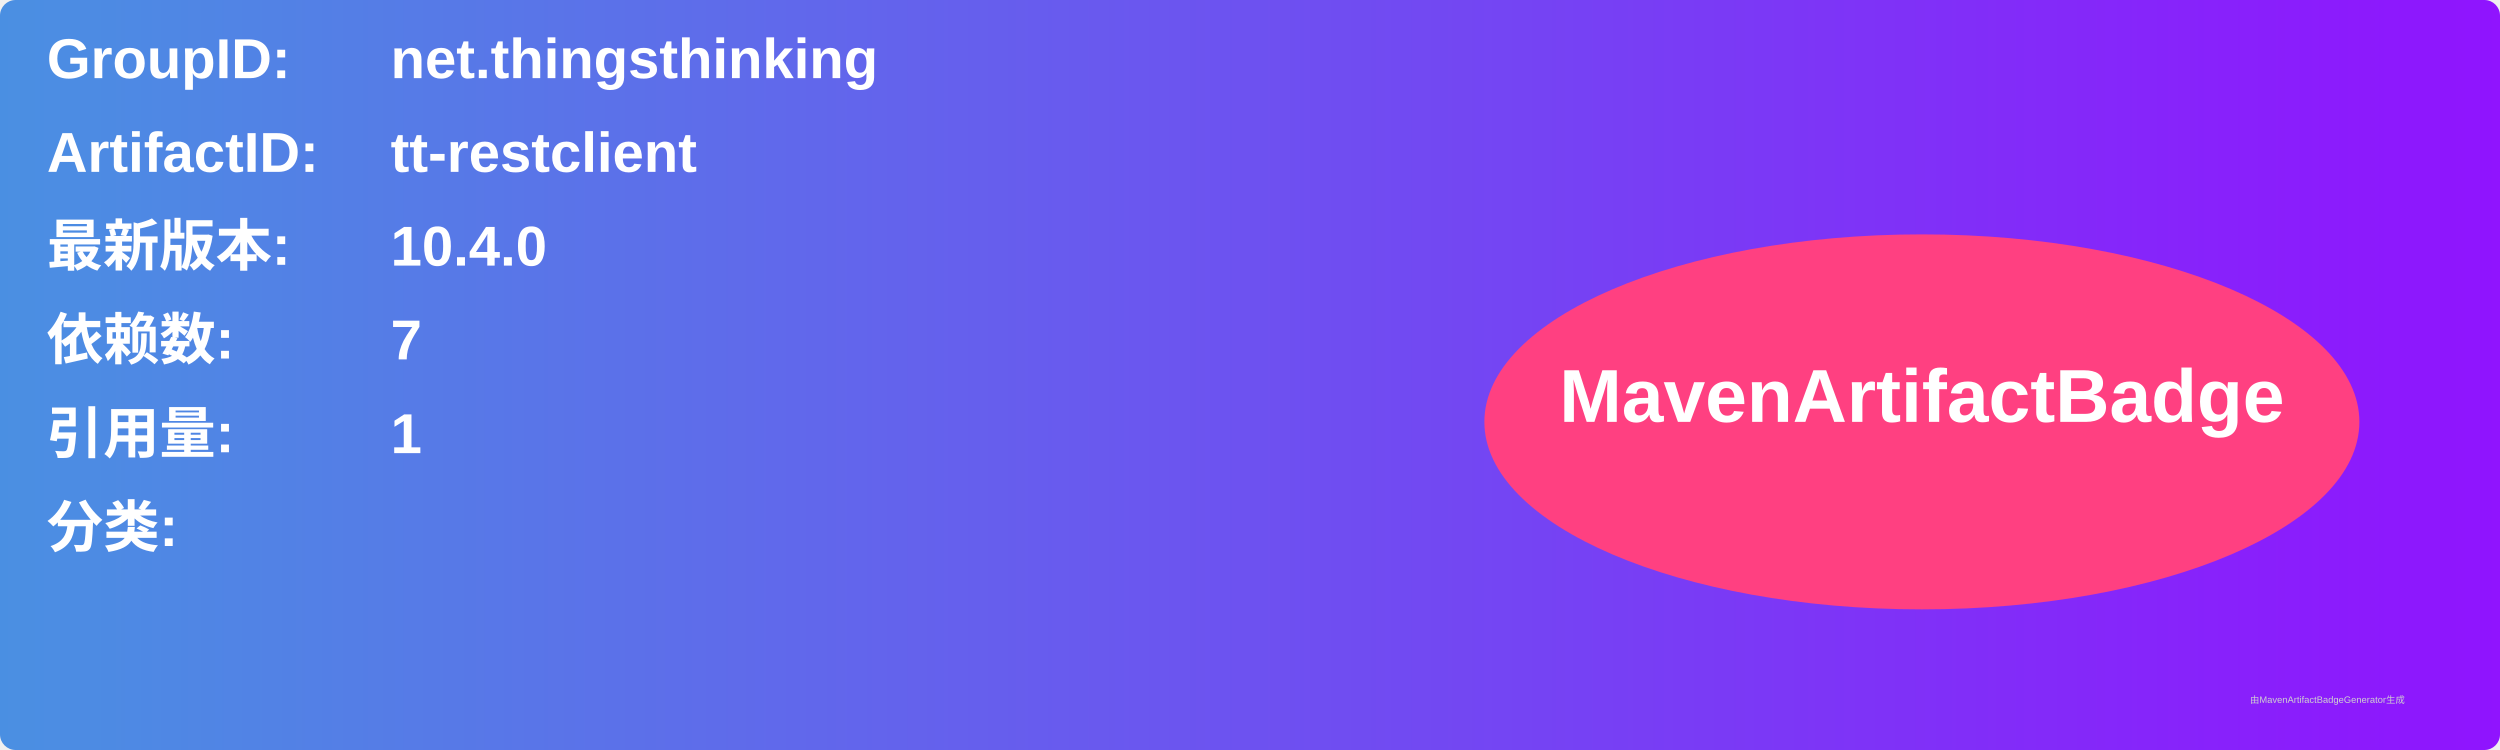
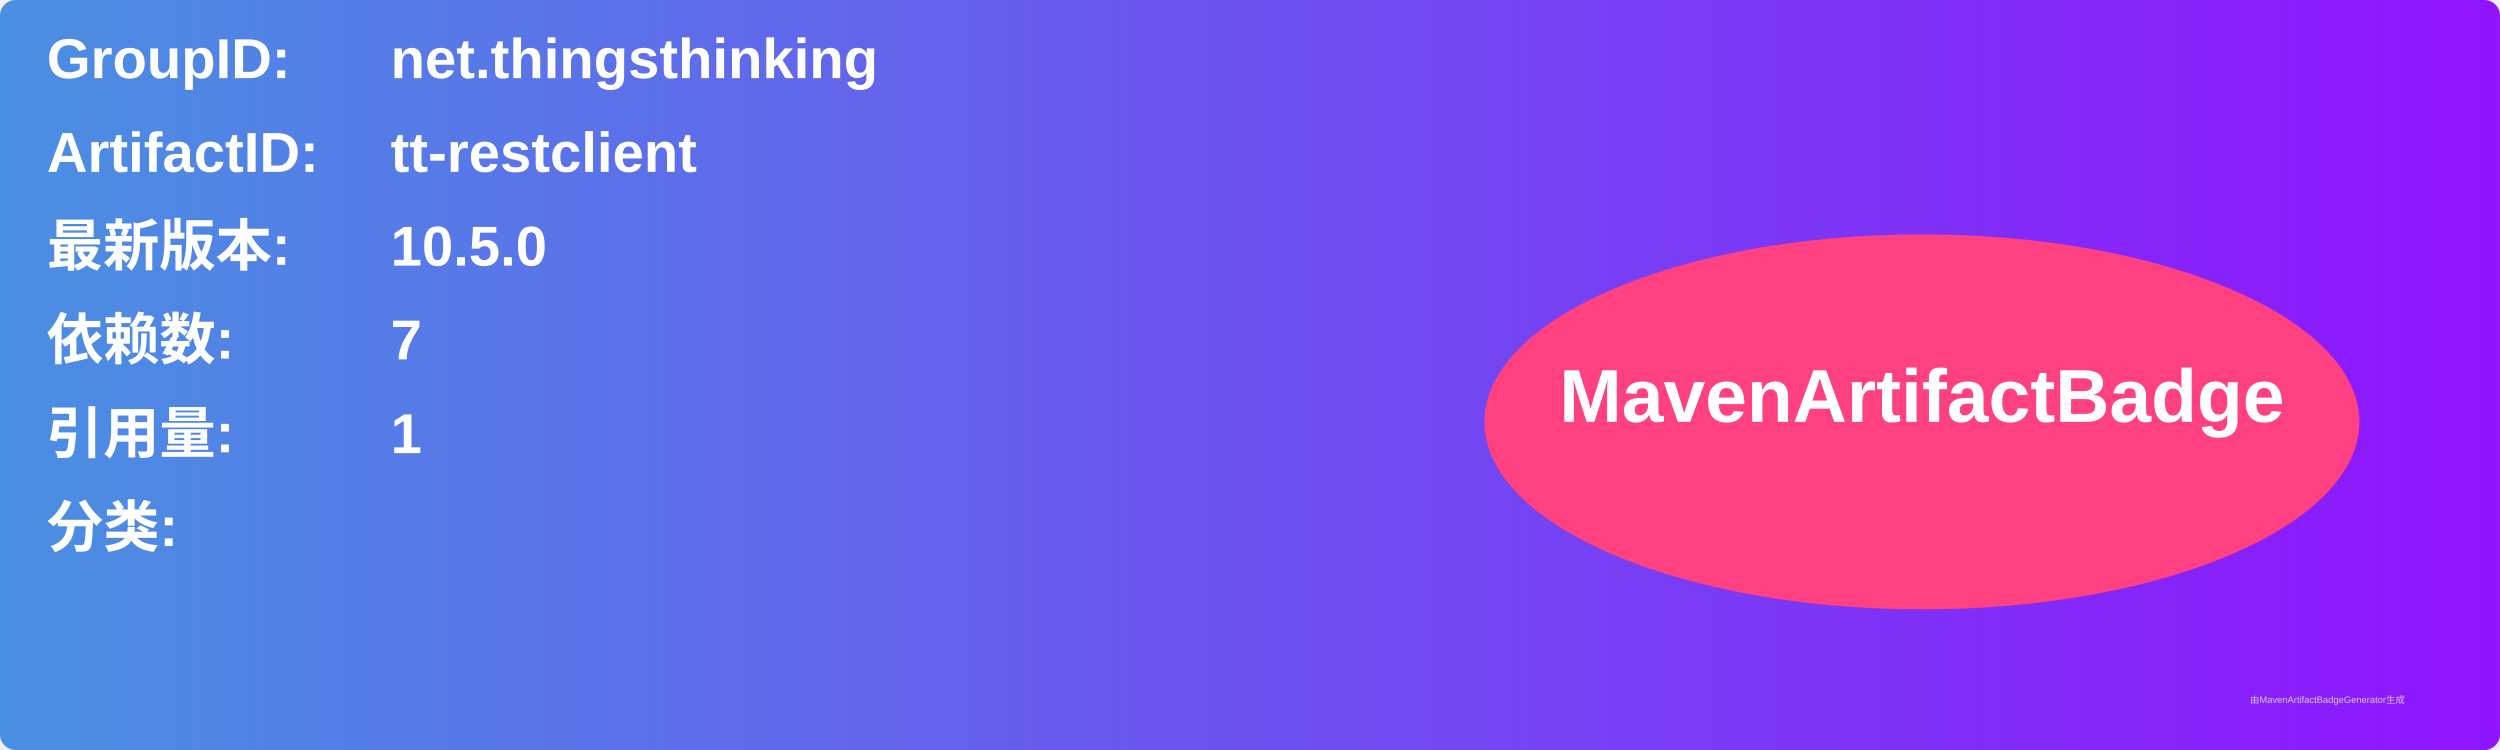
<svg xmlns="http://www.w3.org/2000/svg" width="800" height="240" viewBox="0 0 800 240">
  <linearGradient id="grad" x1="0%" y1="0%" x2="100%" y2="0%">
    <stop offset="0%" stop-color="#4a90e2" />
    <stop offset="100%" stop-color="#9013fe" />
  </linearGradient>
  <rect width="100%" height="100%" rx="5" ry="5" fill="url(#grad)" />
  <g transform="translate(15, 15)">
    <text x="0" y="10" font-family="Arial" font-size="18" fill="white" font-weight="bold" width="260">GroupID:</text>
    <text x="110" y="10" font-family="Arial" font-size="18" fill="white" font-weight="bold" width="460">net.thingsthinking</text>
    <text x="0" y="40" font-family="Arial" font-size="18" fill="white" font-weight="bold" width="260">ArtifactID:</text>
    <text x="110" y="40" font-family="Arial" font-size="18" fill="white" font-weight="bold" width="460">tt-restclient</text>
    <text x="0" y="70" font-family="Arial" font-size="18" fill="white" font-weight="bold">最新版本:</text>
    <text x="110" y="70" font-family="Arial" font-size="18" fill="white" font-weight="bold">
-       <tspan font-weight="bold">10.4.0</tspan>
+       <tspan font-weight="bold">10.5.0</tspan>
    </text>
    <text x="0" y="100" font-family="Arial" font-size="18" fill="white" font-weight="bold">依赖数: </text>
    <text x="110" y="100" font-family="Arial" font-size="18" fill="white">
      <tspan font-weight="bold">7</tspan>
    </text>
    <text x="0" y="130" font-family="Arial" font-size="18" fill="white" font-weight="bold">引用量: </text>
    <text x="110" y="130" font-family="Arial" font-size="18" fill="white">
      <tspan font-weight="bold">1</tspan>
    </text>
    <text x="0" y="160" font-family="Arial" font-size="18" fill="white" font-weight="bold">分类:</text>
    <text x="10" y="190" font-family="Arial" font-size="10" fill="white">
      <tspan font-weight="bold" />
    </text>
    <ellipse cx="600" cy="120" rx="140" ry="60" fill="#ff4081" />
    <text x="600" y="120" text-anchor="middle" font-family="Arial" font-size="24" fill="white" font-weight="bold">MavenArtifactBadge</text>
  </g>
  <text x="720" y="225" font-family="Arial" font-size="3" fill="#d0d0d0">由MavenArtifactBadgeGenerator生成</text>
</svg>
